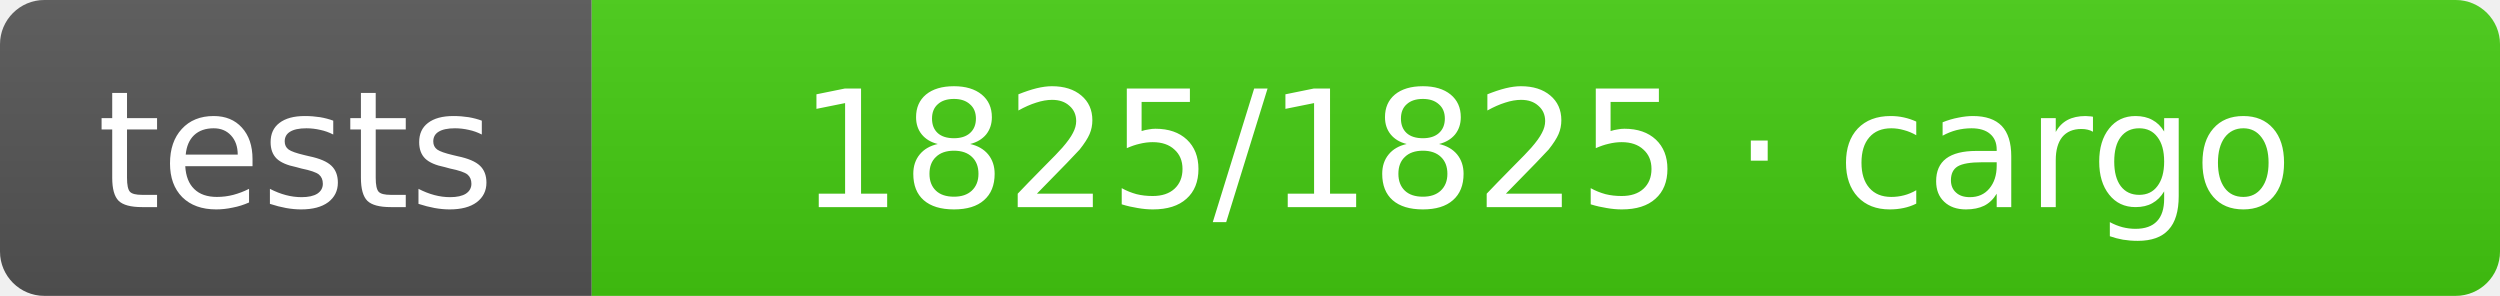
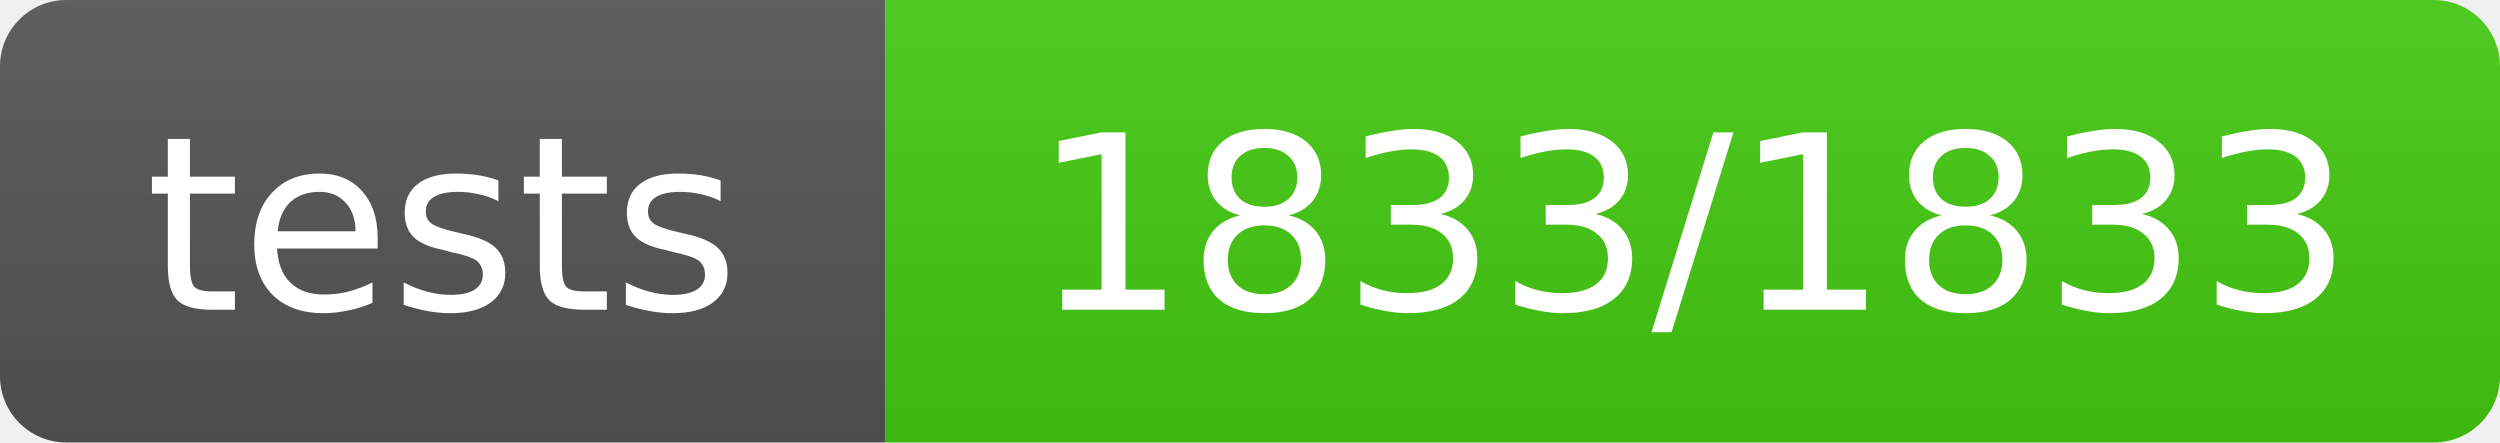
- <svg xmlns="http://www.w3.org/2000/svg" width="169" height="20" role="img" aria-label="tests: 1825/1825 · cargo">
+ <svg xmlns="http://www.w3.org/2000/svg" width="113" height="20" role="img" aria-label="tests: 1833/1833">
  <linearGradient id="s" x2="0" y2="100%">
    <stop offset="0" stop-color="#bbb" stop-opacity=".1" />
    <stop offset="1" stop-opacity=".1" />
  </linearGradient>
  <clipPath id="r">
-     <rect width="169" height="20" rx="3" fill="#fff" />
+     <rect width="113" height="20" rx="3" fill="#fff" />
  </clipPath>
  <g clip-path="url(#r)">
    <rect width="40" height="20" fill="#555" />
-     <rect x="40" width="129" height="20" fill="#4c1" />
-     <rect width="169" height="20" fill="url(#s)" />
+     <rect x="40" width="73" height="20" fill="#4c1" />
+     <rect width="113" height="20" fill="url(#s)" />
  </g>
  <g fill="#fff" text-anchor="middle" font-family="Verdana,Geneva,DejaVu Sans,sans-serif" text-rendering="geometricPrecision" font-size="11">
    <text x="20.0" y="14">tests</text>
-     <text x="104.5" y="14">1825/1825 · cargo</text>
+     <text x="76.5" y="14">1833/1833</text>
  </g>
</svg>
